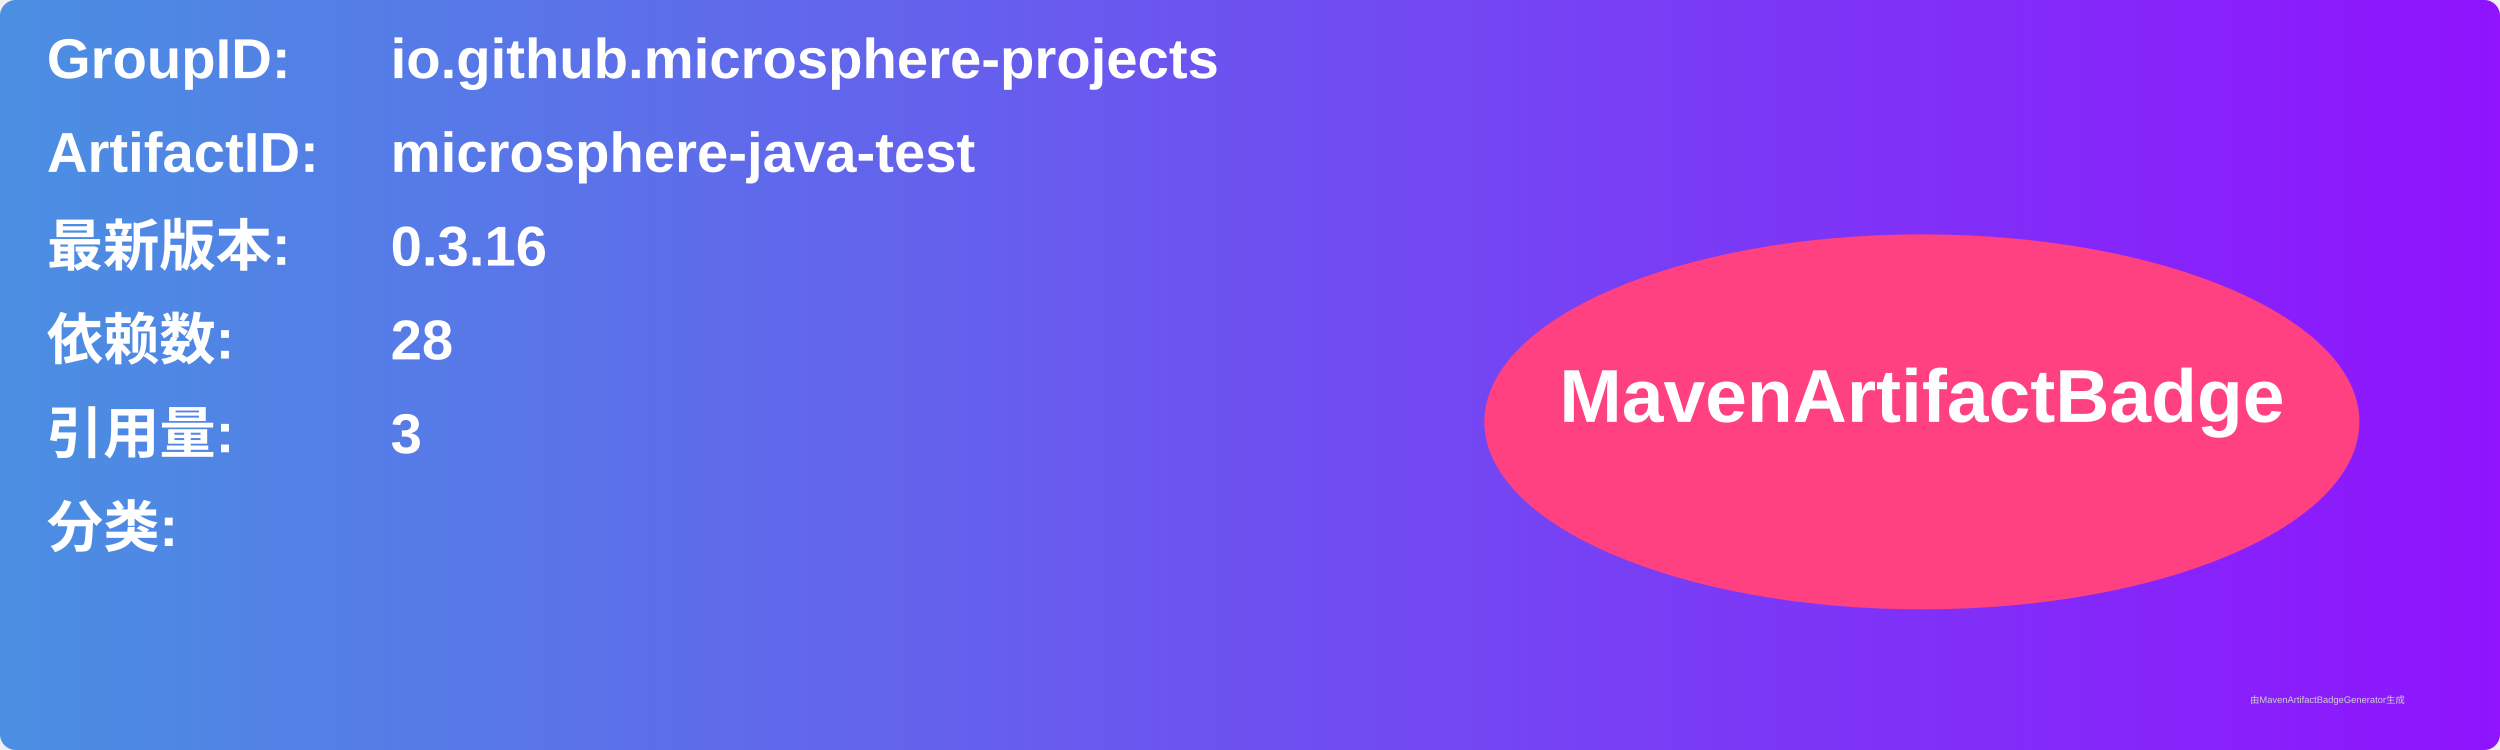
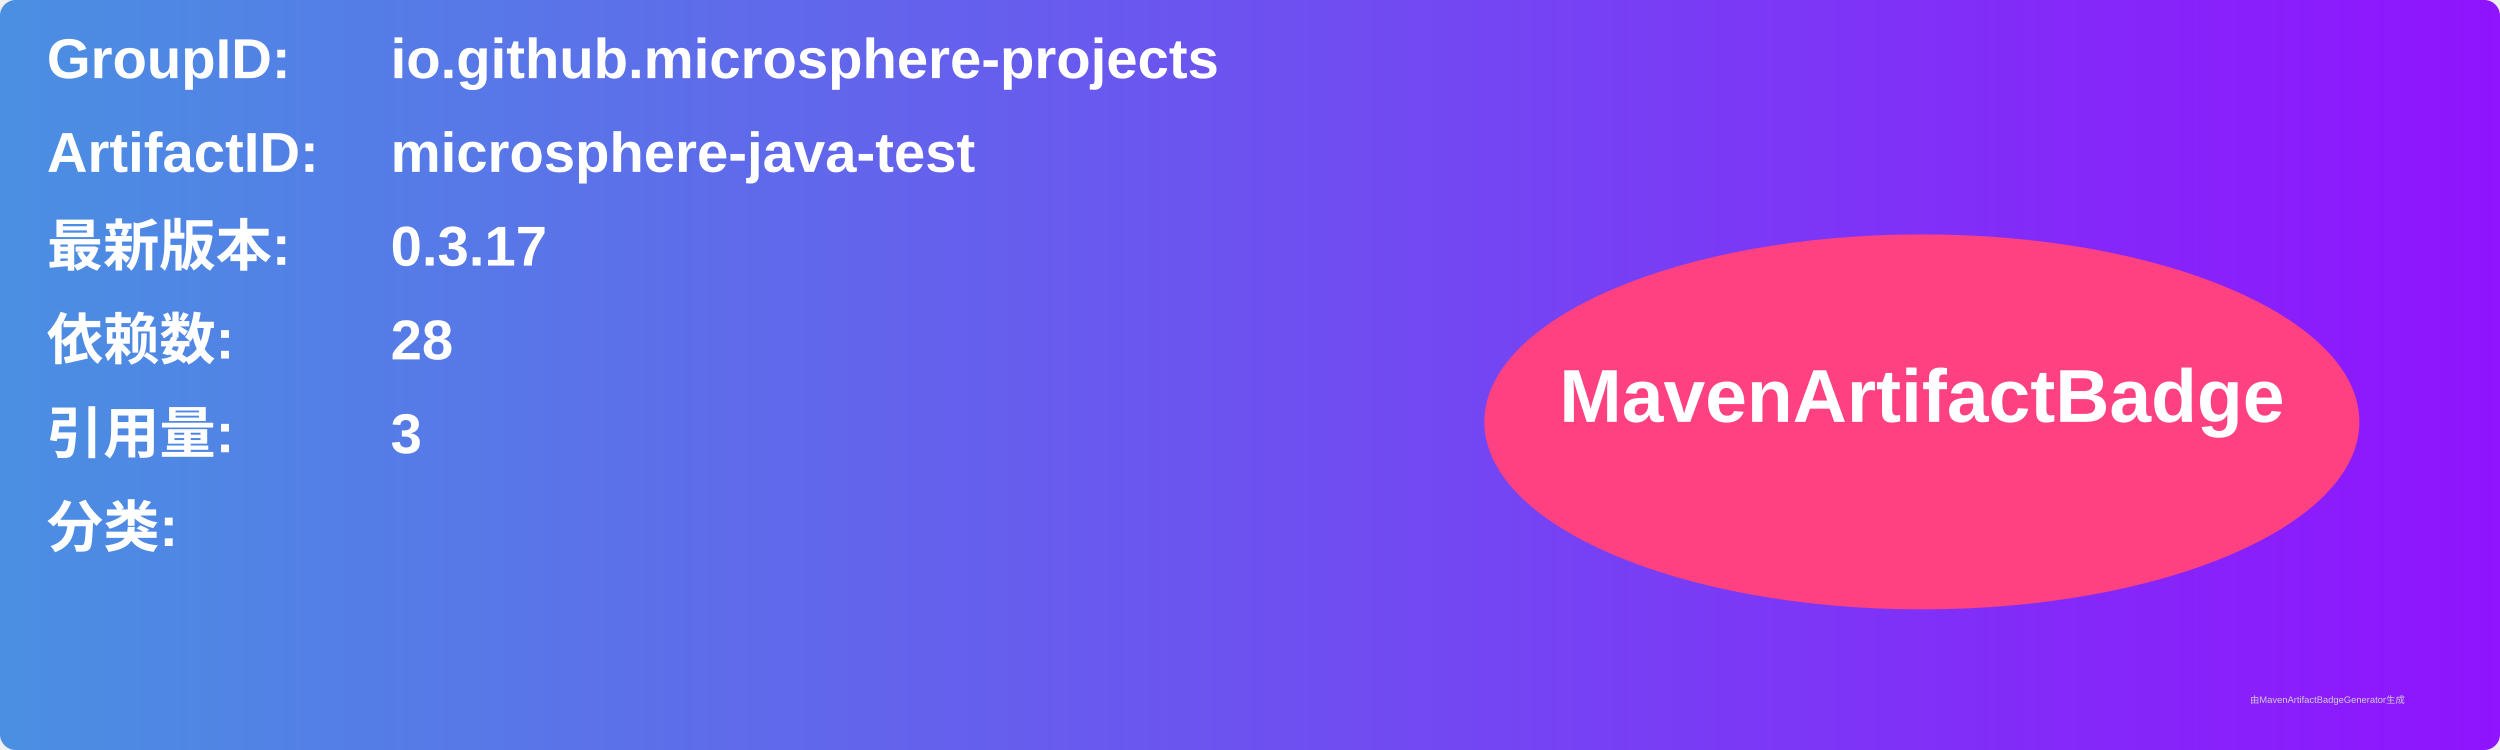
<svg xmlns="http://www.w3.org/2000/svg" width="800" height="240" viewBox="0 0 800 240">
  <linearGradient id="grad" x1="0%" y1="0%" x2="100%" y2="0%">
    <stop offset="0%" stop-color="#4a90e2" />
    <stop offset="100%" stop-color="#9013fe" />
  </linearGradient>
  <rect width="100%" height="100%" rx="5" ry="5" fill="url(#grad)" />
  <g transform="translate(15, 15)">
    <text x="0" y="10" font-family="Arial" font-size="18" fill="white" font-weight="bold" width="260">GroupID:</text>
    <text x="110" y="10" font-family="Arial" font-size="18" fill="white" font-weight="bold" width="460">io.github.microsphere-projects</text>
    <text x="0" y="40" font-family="Arial" font-size="18" fill="white" font-weight="bold" width="260">ArtifactID:</text>
    <text x="110" y="40" font-family="Arial" font-size="18" fill="white" font-weight="bold" width="460">microsphere-java-test</text>
    <text x="0" y="70" font-family="Arial" font-size="18" fill="white" font-weight="bold">最新版本:</text>
    <text x="110" y="70" font-family="Arial" font-size="18" fill="white" font-weight="bold">
-       <tspan font-weight="bold">0.3.16</tspan>
+       <tspan font-weight="bold">0.3.17</tspan>
    </text>
    <text x="0" y="100" font-family="Arial" font-size="18" fill="white" font-weight="bold">依赖数: </text>
    <text x="110" y="100" font-family="Arial" font-size="18" fill="white">
      <tspan font-weight="bold">28</tspan>
    </text>
    <text x="0" y="130" font-family="Arial" font-size="18" fill="white" font-weight="bold">引用量: </text>
    <text x="110" y="130" font-family="Arial" font-size="18" fill="white">
      <tspan font-weight="bold">3</tspan>
    </text>
    <text x="0" y="160" font-family="Arial" font-size="18" fill="white" font-weight="bold">分类:</text>
    <text x="10" y="190" font-family="Arial" font-size="10" fill="white">
      <tspan font-weight="bold" />
    </text>
    <ellipse cx="600" cy="120" rx="140" ry="60" fill="#ff4081" />
    <text x="600" y="120" text-anchor="middle" font-family="Arial" font-size="24" fill="white" font-weight="bold">MavenArtifactBadge</text>
  </g>
  <text x="720" y="225" font-family="Arial" font-size="3" fill="#d0d0d0">由MavenArtifactBadgeGenerator生成</text>
</svg>
